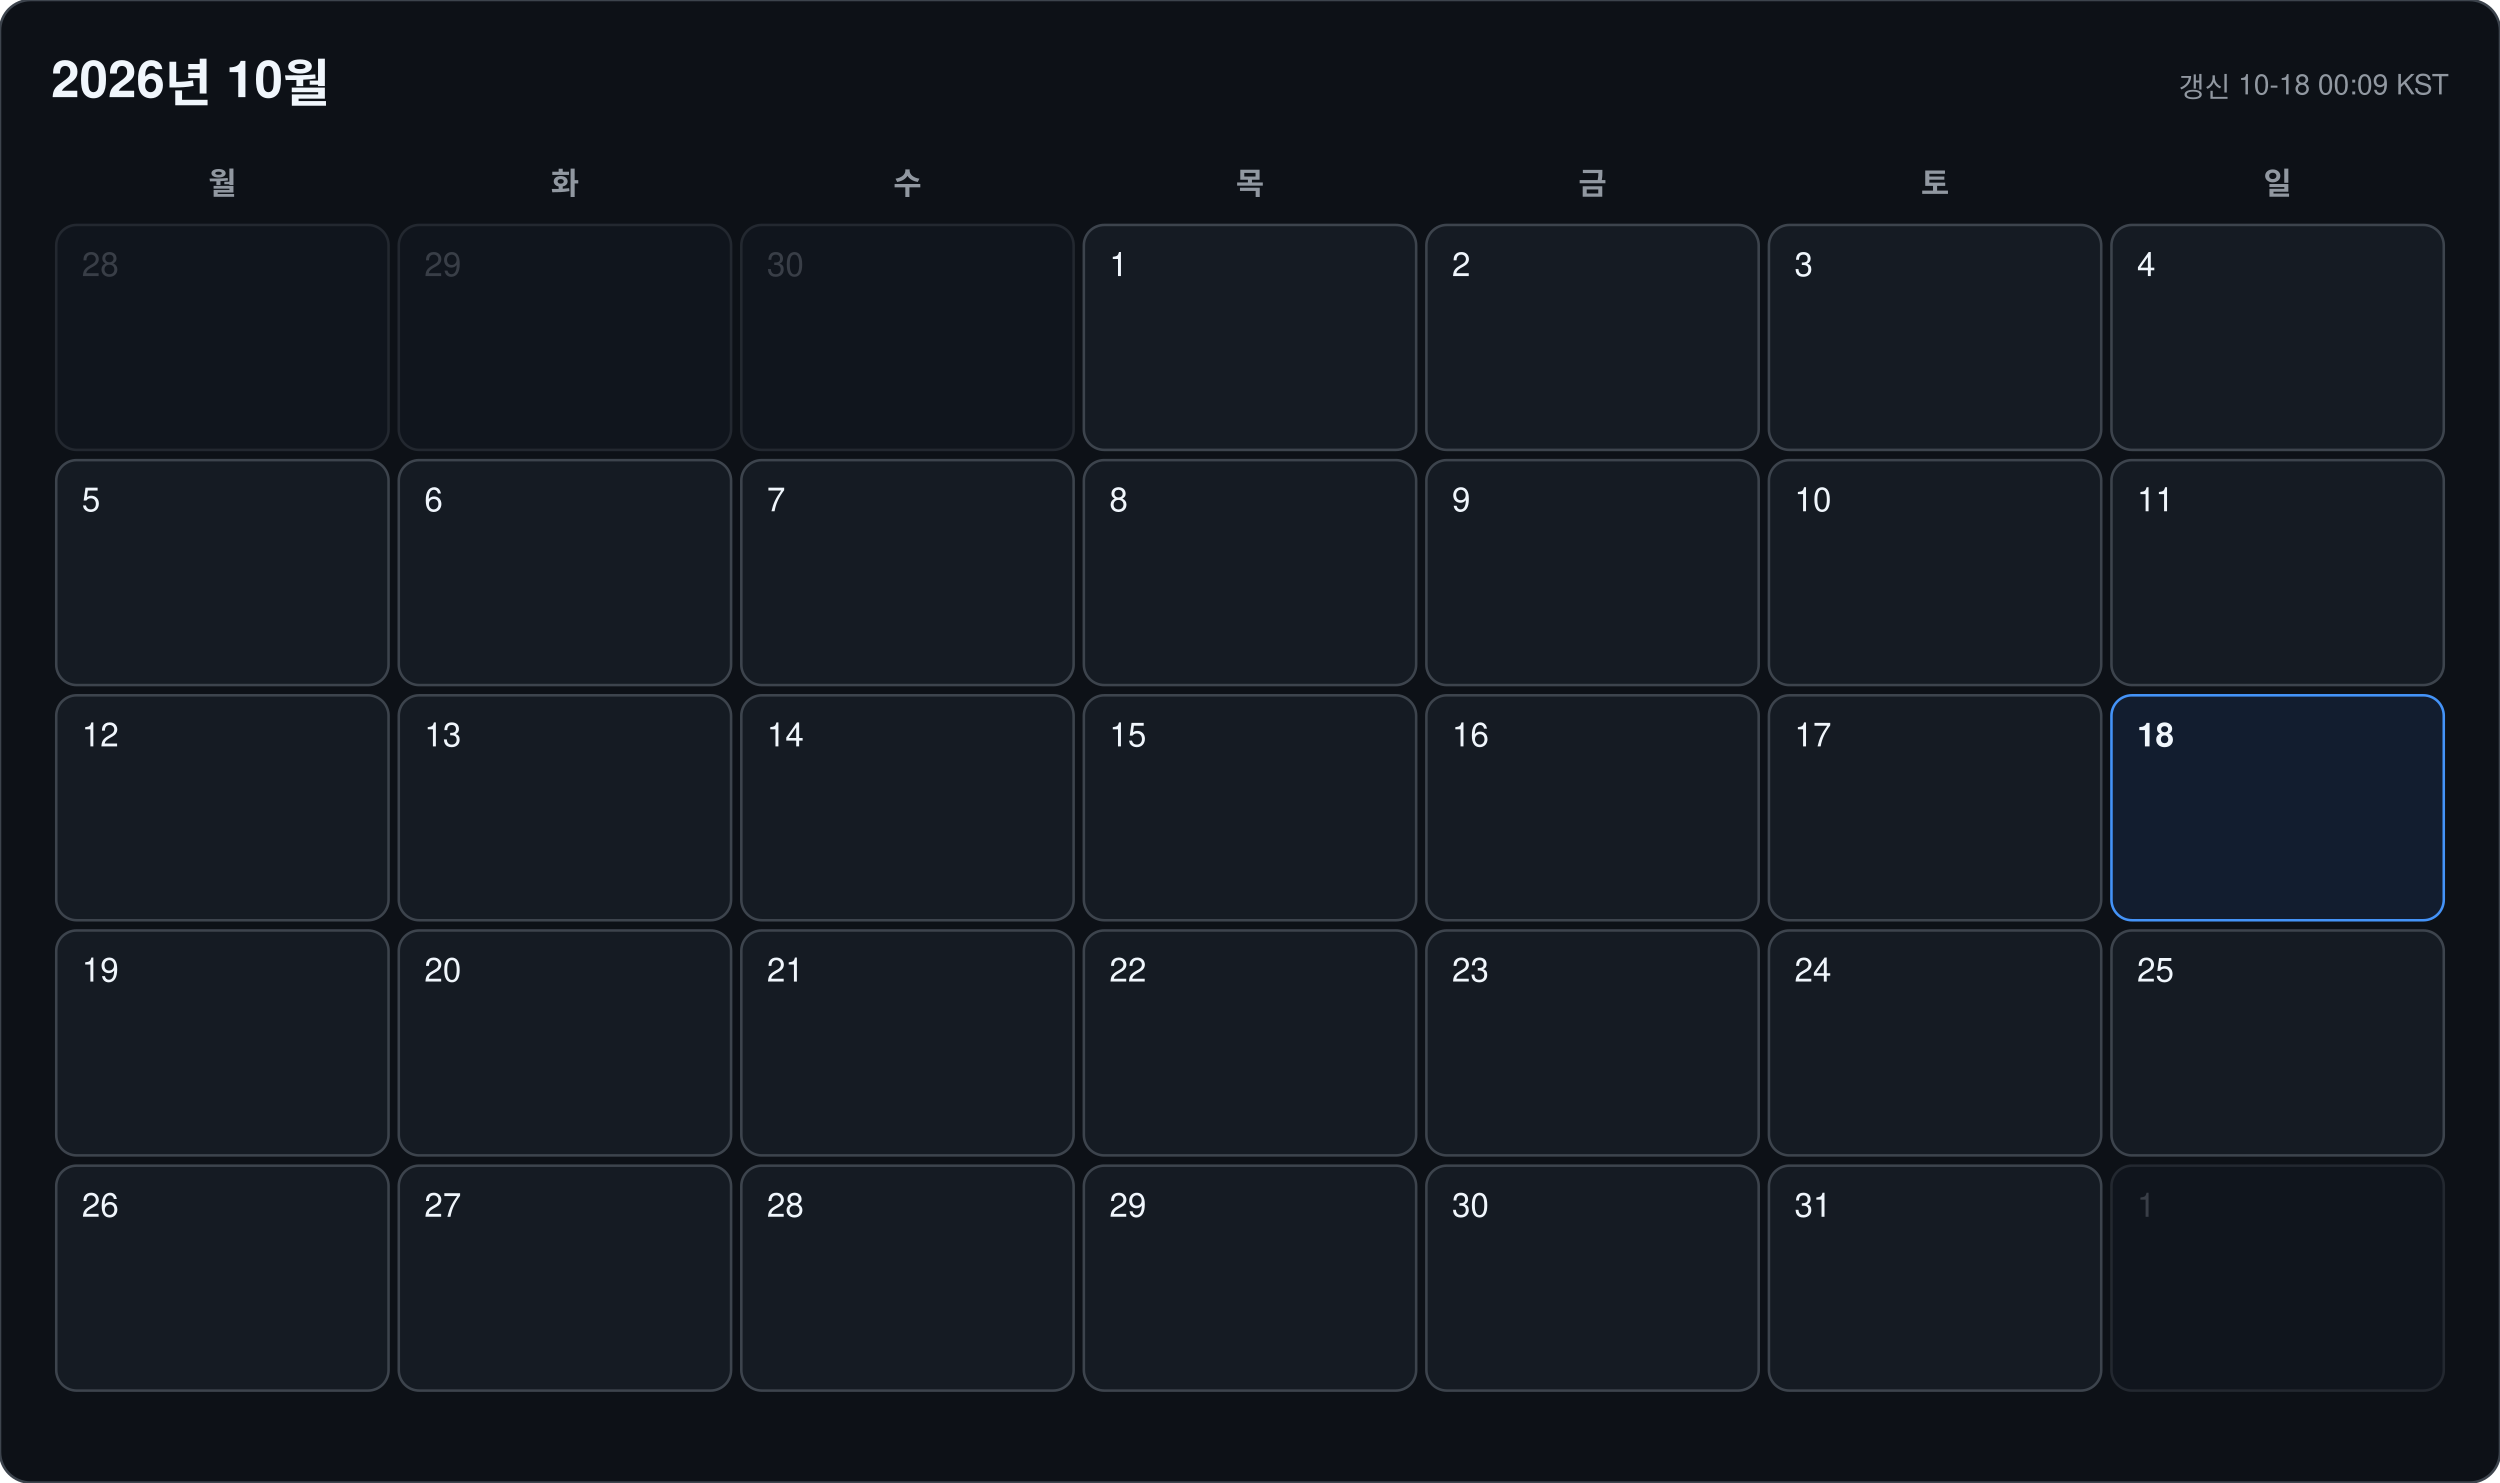
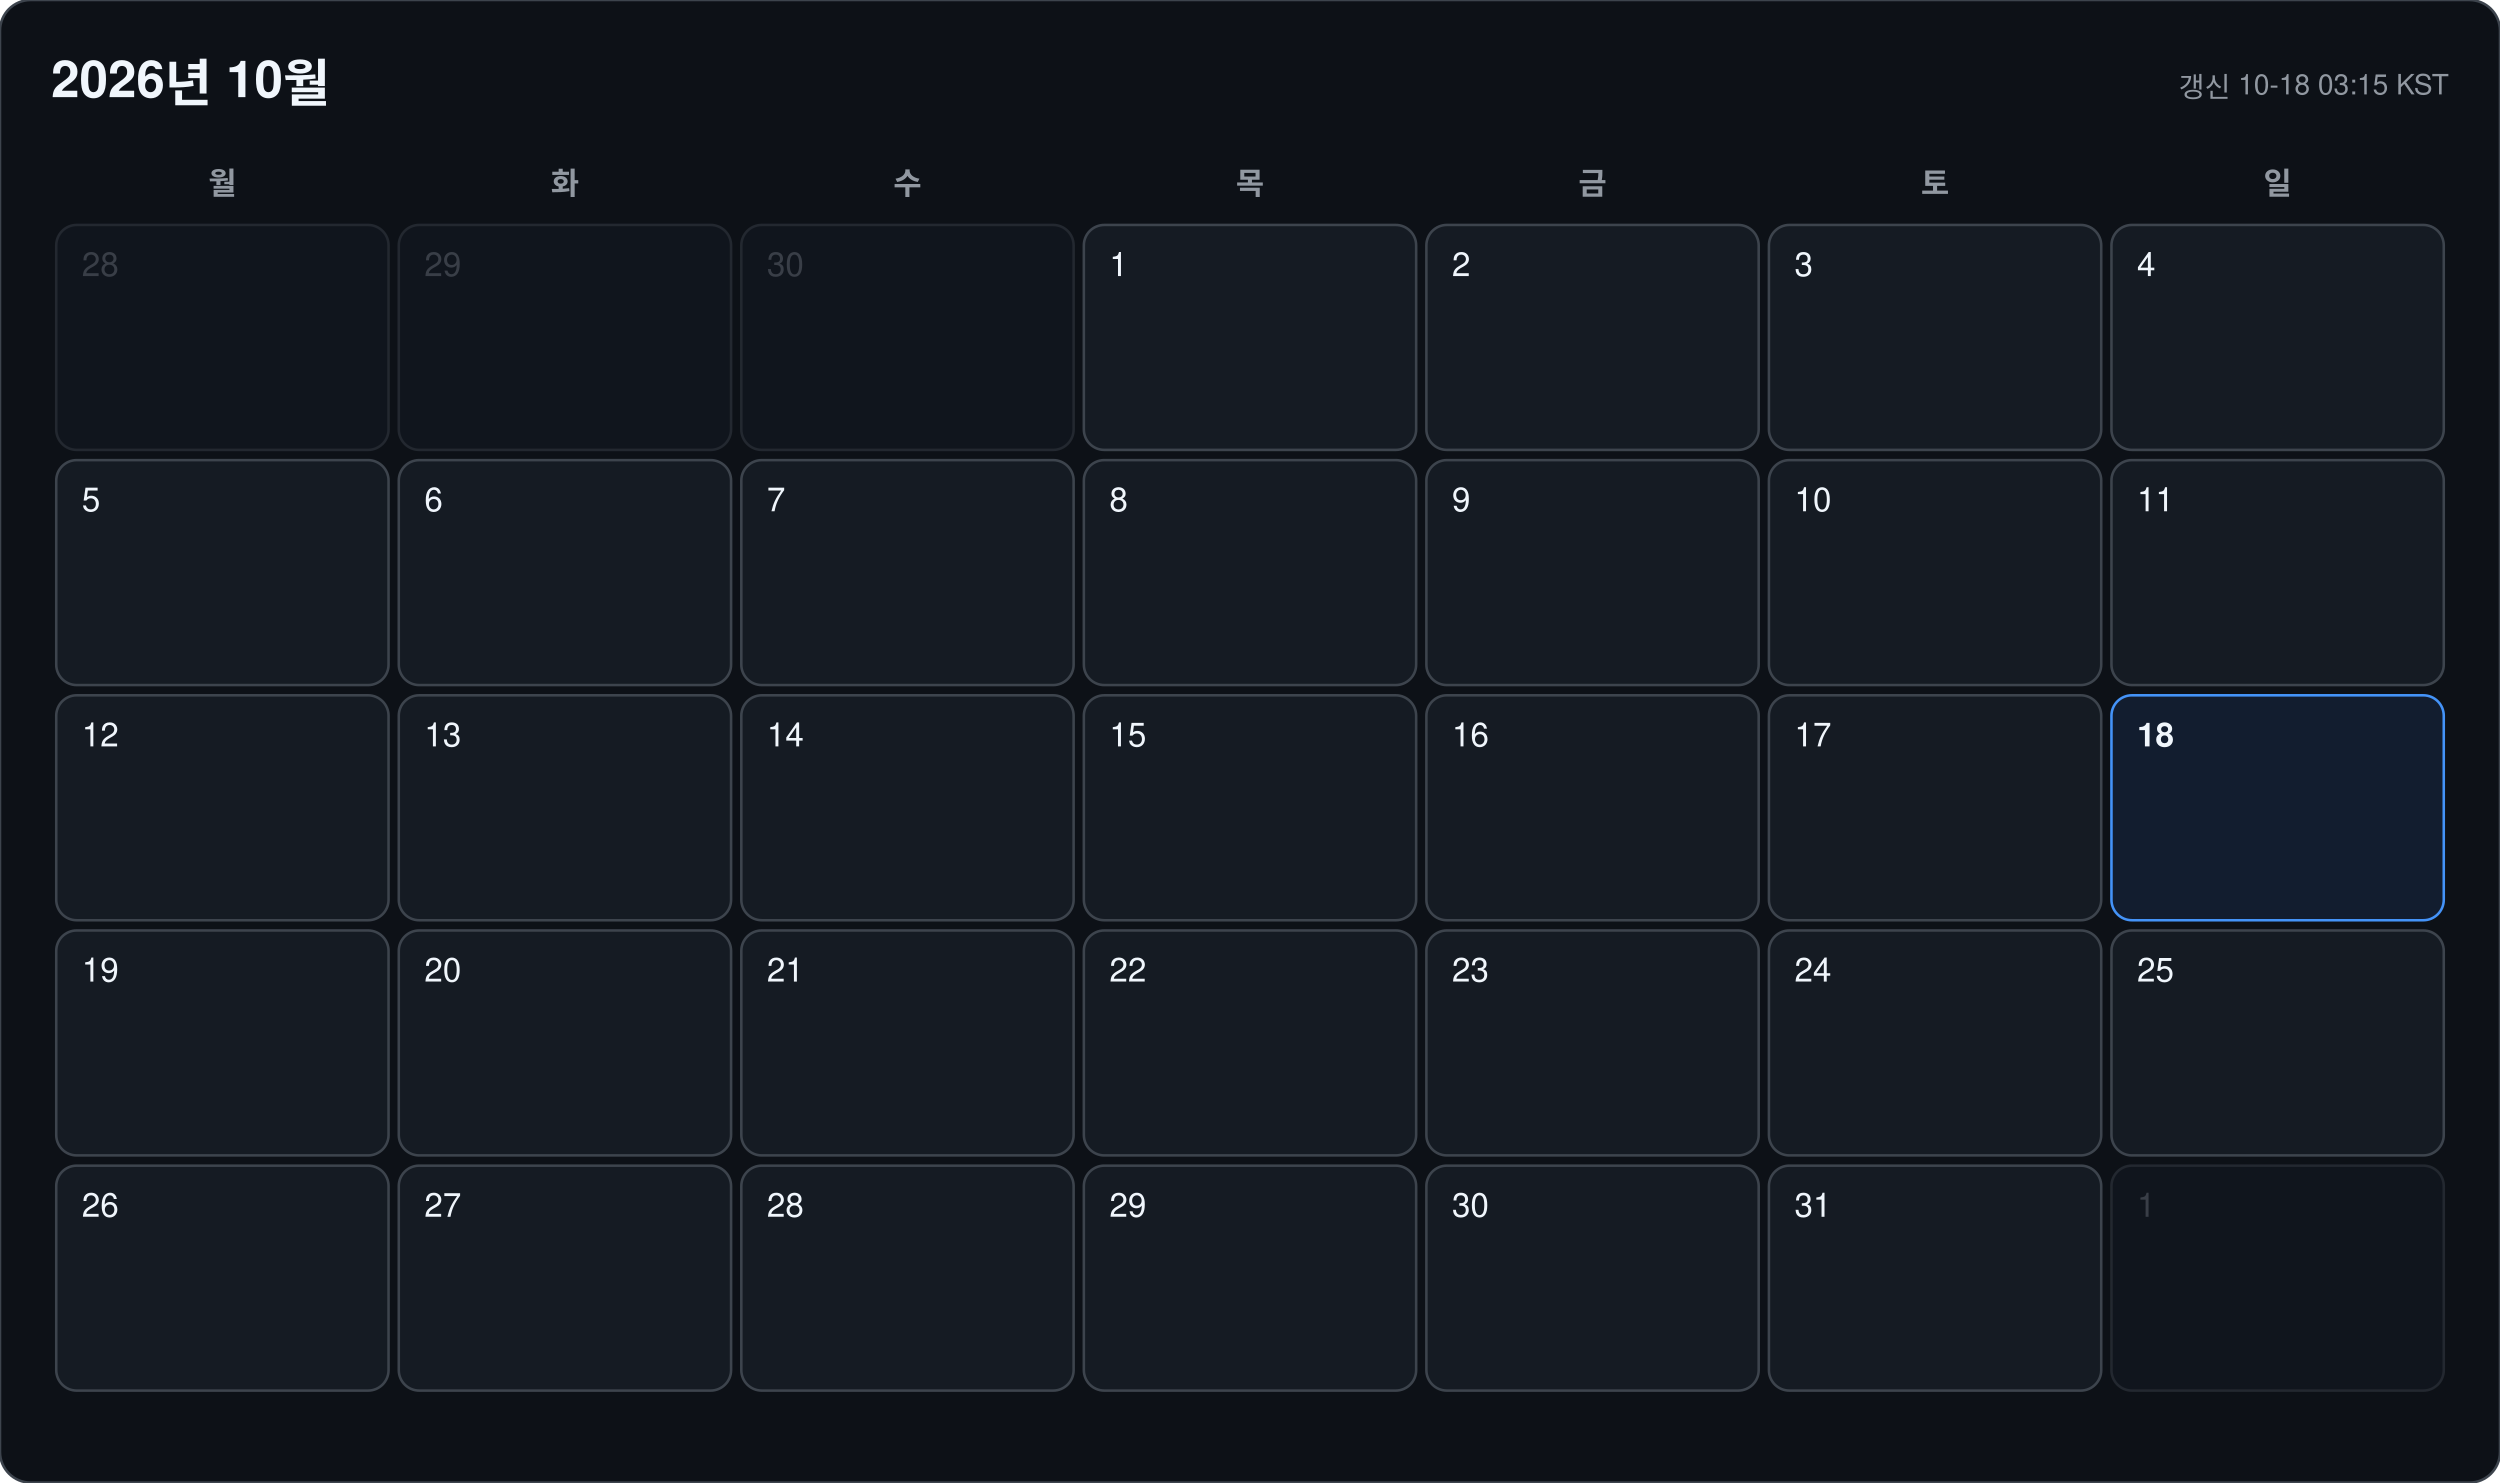
<svg xmlns="http://www.w3.org/2000/svg" width="978" height="580" viewBox="0 0 978 580" font-family="-apple-system, BlinkMacSystemFont, 'Segoe UI', 'Malgun Gothic', 'Apple SD Gothic Neo', 'Noto Sans KR', Helvetica, Arial, sans-serif">
  <rect width="978" height="580" rx="12" fill="#0d1117" stroke="#3d444d" />
  <text x="20" y="38" font-size="20" font-weight="700" fill="#f0f6fc">2026년 10월</text>
-   <text x="958" y="38" font-size="11" text-anchor="end" fill="#9198a1">갱신 10-18 00:09 KST</text>
+   <text x="958" y="38" font-size="11" text-anchor="end" fill="#9198a1">갱신 10-18 03:15 KST</text>
  <text x="87" y="76" font-size="12" font-weight="600" text-anchor="middle" fill="#9198a1">월</text>
  <text x="221" y="76" font-size="12" font-weight="600" text-anchor="middle" fill="#9198a1">화</text>
  <text x="355" y="76" font-size="12" font-weight="600" text-anchor="middle" fill="#9198a1">수</text>
  <text x="489" y="76" font-size="12" font-weight="600" text-anchor="middle" fill="#9198a1">목</text>
  <text x="623" y="76" font-size="12" font-weight="600" text-anchor="middle" fill="#9198a1">금</text>
  <text x="757" y="76" font-size="12" font-weight="600" text-anchor="middle" fill="#9198a1">토</text>
  <text x="891" y="76" font-size="12" font-weight="600" text-anchor="middle" fill="#9198a1">일</text>
  <g opacity="0.45">
    <rect x="22" y="88" width="130" height="88" rx="8" fill="#151b23" stroke="#3d444d" />
    <text x="32" y="108" font-size="13" font-weight="500" fill="#6e7681">28</text>
  </g>
  <g opacity="0.45">
    <rect x="156" y="88" width="130" height="88" rx="8" fill="#151b23" stroke="#3d444d" />
    <text x="166" y="108" font-size="13" font-weight="500" fill="#6e7681">29</text>
  </g>
  <g opacity="0.45">
    <rect x="290" y="88" width="130" height="88" rx="8" fill="#151b23" stroke="#3d444d" />
    <text x="300" y="108" font-size="13" font-weight="500" fill="#6e7681">30</text>
  </g>
  <g opacity="1">
    <rect x="424" y="88" width="130" height="88" rx="8" fill="#151b23" stroke="#3d444d" />
    <text x="434" y="108" font-size="13" font-weight="500" fill="#f0f6fc">1</text>
  </g>
  <g opacity="1">
    <rect x="558" y="88" width="130" height="88" rx="8" fill="#151b23" stroke="#3d444d" />
    <text x="568" y="108" font-size="13" font-weight="500" fill="#f0f6fc">2</text>
  </g>
  <g opacity="1">
    <rect x="692" y="88" width="130" height="88" rx="8" fill="#151b23" stroke="#3d444d" />
    <text x="702" y="108" font-size="13" font-weight="500" fill="#f0f6fc">3</text>
  </g>
  <g opacity="1">
    <rect x="826" y="88" width="130" height="88" rx="8" fill="#151b23" stroke="#3d444d" />
    <text x="836" y="108" font-size="13" font-weight="500" fill="#f0f6fc">4</text>
  </g>
  <g opacity="1">
    <rect x="22" y="180" width="130" height="88" rx="8" fill="#151b23" stroke="#3d444d" />
    <text x="32" y="200" font-size="13" font-weight="500" fill="#f0f6fc">5</text>
  </g>
  <g opacity="1">
    <rect x="156" y="180" width="130" height="88" rx="8" fill="#151b23" stroke="#3d444d" />
    <text x="166" y="200" font-size="13" font-weight="500" fill="#f0f6fc">6</text>
  </g>
  <g opacity="1">
    <rect x="290" y="180" width="130" height="88" rx="8" fill="#151b23" stroke="#3d444d" />
    <text x="300" y="200" font-size="13" font-weight="500" fill="#f0f6fc">7</text>
  </g>
  <g opacity="1">
    <rect x="424" y="180" width="130" height="88" rx="8" fill="#151b23" stroke="#3d444d" />
    <text x="434" y="200" font-size="13" font-weight="500" fill="#f0f6fc">8</text>
  </g>
  <g opacity="1">
    <rect x="558" y="180" width="130" height="88" rx="8" fill="#151b23" stroke="#3d444d" />
    <text x="568" y="200" font-size="13" font-weight="500" fill="#f0f6fc">9</text>
  </g>
  <g opacity="1">
    <rect x="692" y="180" width="130" height="88" rx="8" fill="#151b23" stroke="#3d444d" />
    <text x="702" y="200" font-size="13" font-weight="500" fill="#f0f6fc">10</text>
  </g>
  <g opacity="1">
    <rect x="826" y="180" width="130" height="88" rx="8" fill="#151b23" stroke="#3d444d" />
    <text x="836" y="200" font-size="13" font-weight="500" fill="#f0f6fc">11</text>
  </g>
  <g opacity="1">
    <rect x="22" y="272" width="130" height="88" rx="8" fill="#151b23" stroke="#3d444d" />
    <text x="32" y="292" font-size="13" font-weight="500" fill="#f0f6fc">12</text>
  </g>
  <g opacity="1">
    <rect x="156" y="272" width="130" height="88" rx="8" fill="#151b23" stroke="#3d444d" />
    <text x="166" y="292" font-size="13" font-weight="500" fill="#f0f6fc">13</text>
  </g>
  <g opacity="1">
    <rect x="290" y="272" width="130" height="88" rx="8" fill="#151b23" stroke="#3d444d" />
    <text x="300" y="292" font-size="13" font-weight="500" fill="#f0f6fc">14</text>
  </g>
  <g opacity="1">
    <rect x="424" y="272" width="130" height="88" rx="8" fill="#151b23" stroke="#3d444d" />
    <text x="434" y="292" font-size="13" font-weight="500" fill="#f0f6fc">15</text>
  </g>
  <g opacity="1">
    <rect x="558" y="272" width="130" height="88" rx="8" fill="#151b23" stroke="#3d444d" />
    <text x="568" y="292" font-size="13" font-weight="500" fill="#f0f6fc">16</text>
  </g>
  <g opacity="1">
    <rect x="692" y="272" width="130" height="88" rx="8" fill="#151b23" stroke="#3d444d" />
    <text x="702" y="292" font-size="13" font-weight="500" fill="#f0f6fc">17</text>
  </g>
  <g opacity="1">
    <rect x="826" y="272" width="130" height="88" rx="8" fill="#121d2f" stroke="#4493f8" />
    <text x="836" y="292" font-size="13" font-weight="700" fill="#f0f6fc">18</text>
  </g>
  <g opacity="1">
    <rect x="22" y="364" width="130" height="88" rx="8" fill="#151b23" stroke="#3d444d" />
    <text x="32" y="384" font-size="13" font-weight="500" fill="#f0f6fc">19</text>
  </g>
  <g opacity="1">
    <rect x="156" y="364" width="130" height="88" rx="8" fill="#151b23" stroke="#3d444d" />
    <text x="166" y="384" font-size="13" font-weight="500" fill="#f0f6fc">20</text>
  </g>
  <g opacity="1">
    <rect x="290" y="364" width="130" height="88" rx="8" fill="#151b23" stroke="#3d444d" />
    <text x="300" y="384" font-size="13" font-weight="500" fill="#f0f6fc">21</text>
  </g>
  <g opacity="1">
    <rect x="424" y="364" width="130" height="88" rx="8" fill="#151b23" stroke="#3d444d" />
    <text x="434" y="384" font-size="13" font-weight="500" fill="#f0f6fc">22</text>
  </g>
  <g opacity="1">
    <rect x="558" y="364" width="130" height="88" rx="8" fill="#151b23" stroke="#3d444d" />
    <text x="568" y="384" font-size="13" font-weight="500" fill="#f0f6fc">23</text>
  </g>
  <g opacity="1">
    <rect x="692" y="364" width="130" height="88" rx="8" fill="#151b23" stroke="#3d444d" />
    <text x="702" y="384" font-size="13" font-weight="500" fill="#f0f6fc">24</text>
  </g>
  <g opacity="1">
    <rect x="826" y="364" width="130" height="88" rx="8" fill="#151b23" stroke="#3d444d" />
    <text x="836" y="384" font-size="13" font-weight="500" fill="#f0f6fc">25</text>
  </g>
  <g opacity="1">
    <rect x="22" y="456" width="130" height="88" rx="8" fill="#151b23" stroke="#3d444d" />
    <text x="32" y="476" font-size="13" font-weight="500" fill="#f0f6fc">26</text>
  </g>
  <g opacity="1">
    <rect x="156" y="456" width="130" height="88" rx="8" fill="#151b23" stroke="#3d444d" />
    <text x="166" y="476" font-size="13" font-weight="500" fill="#f0f6fc">27</text>
  </g>
  <g opacity="1">
    <rect x="290" y="456" width="130" height="88" rx="8" fill="#151b23" stroke="#3d444d" />
    <text x="300" y="476" font-size="13" font-weight="500" fill="#f0f6fc">28</text>
  </g>
  <g opacity="1">
    <rect x="424" y="456" width="130" height="88" rx="8" fill="#151b23" stroke="#3d444d" />
    <text x="434" y="476" font-size="13" font-weight="500" fill="#f0f6fc">29</text>
  </g>
  <g opacity="1">
    <rect x="558" y="456" width="130" height="88" rx="8" fill="#151b23" stroke="#3d444d" />
    <text x="568" y="476" font-size="13" font-weight="500" fill="#f0f6fc">30</text>
  </g>
  <g opacity="1">
    <rect x="692" y="456" width="130" height="88" rx="8" fill="#151b23" stroke="#3d444d" />
    <text x="702" y="476" font-size="13" font-weight="500" fill="#f0f6fc">31</text>
  </g>
  <g opacity="0.45">
    <rect x="826" y="456" width="130" height="88" rx="8" fill="#151b23" stroke="#3d444d" />
    <text x="836" y="476" font-size="13" font-weight="500" fill="#6e7681">1</text>
  </g>
</svg>
